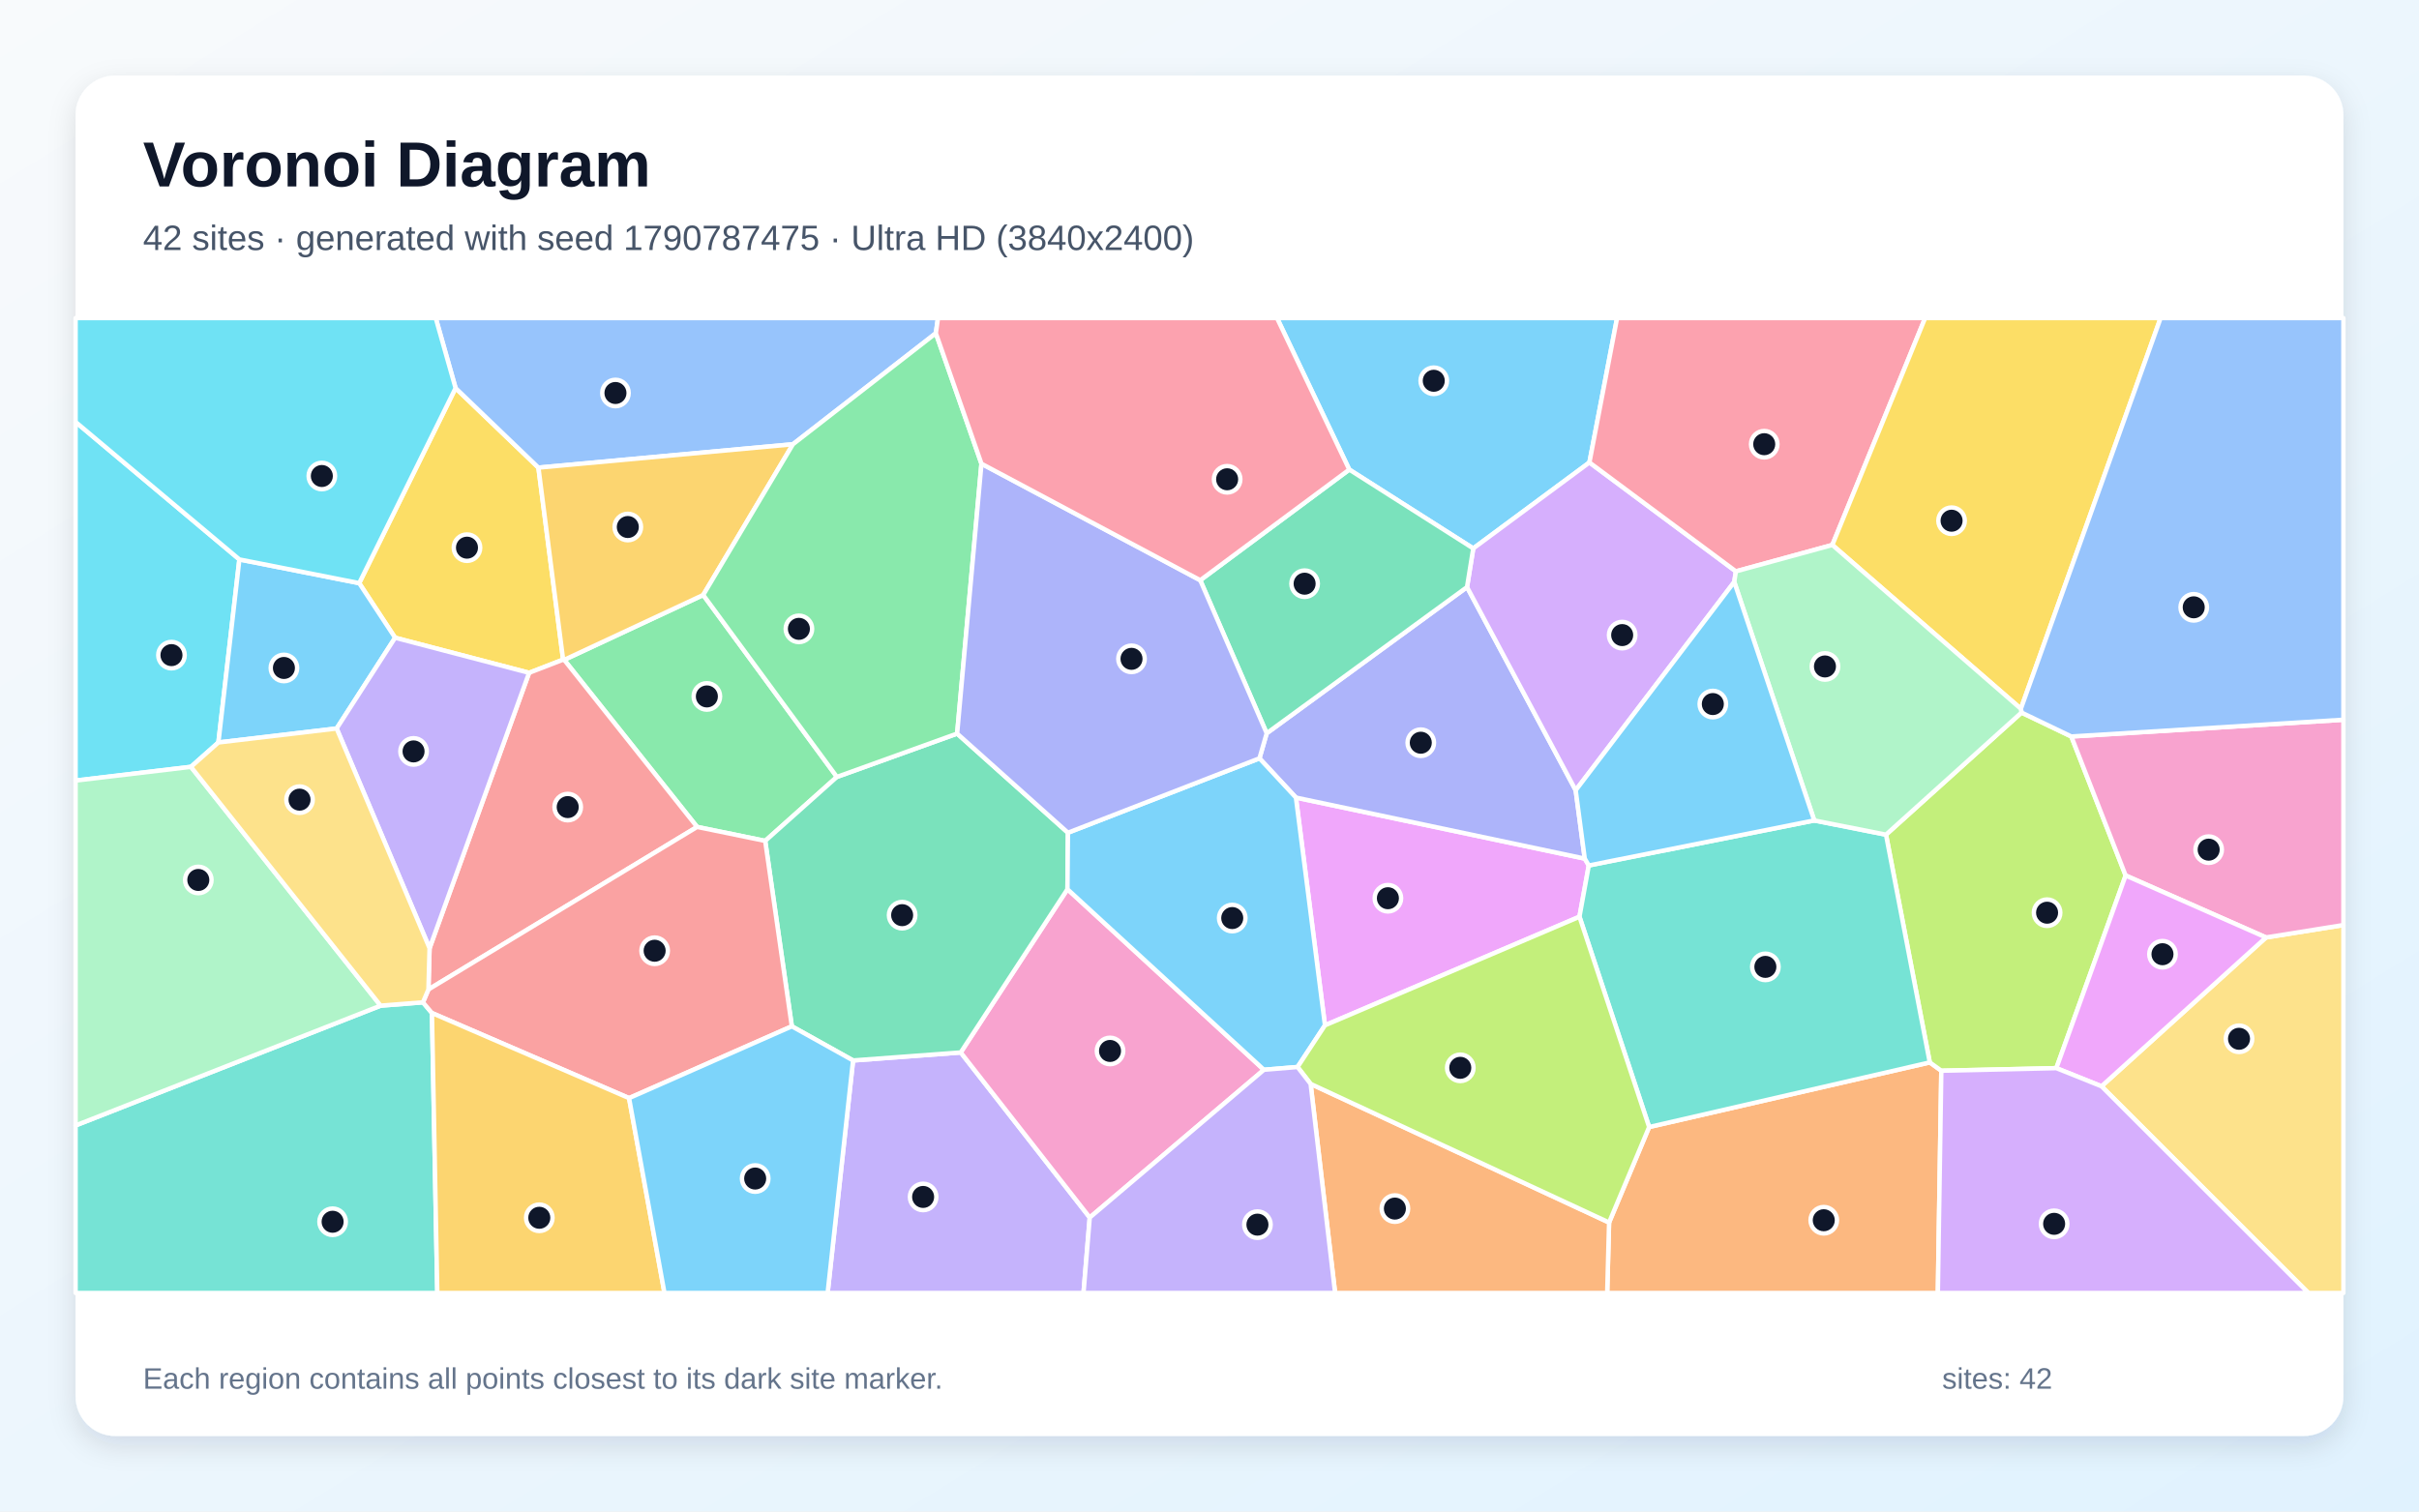
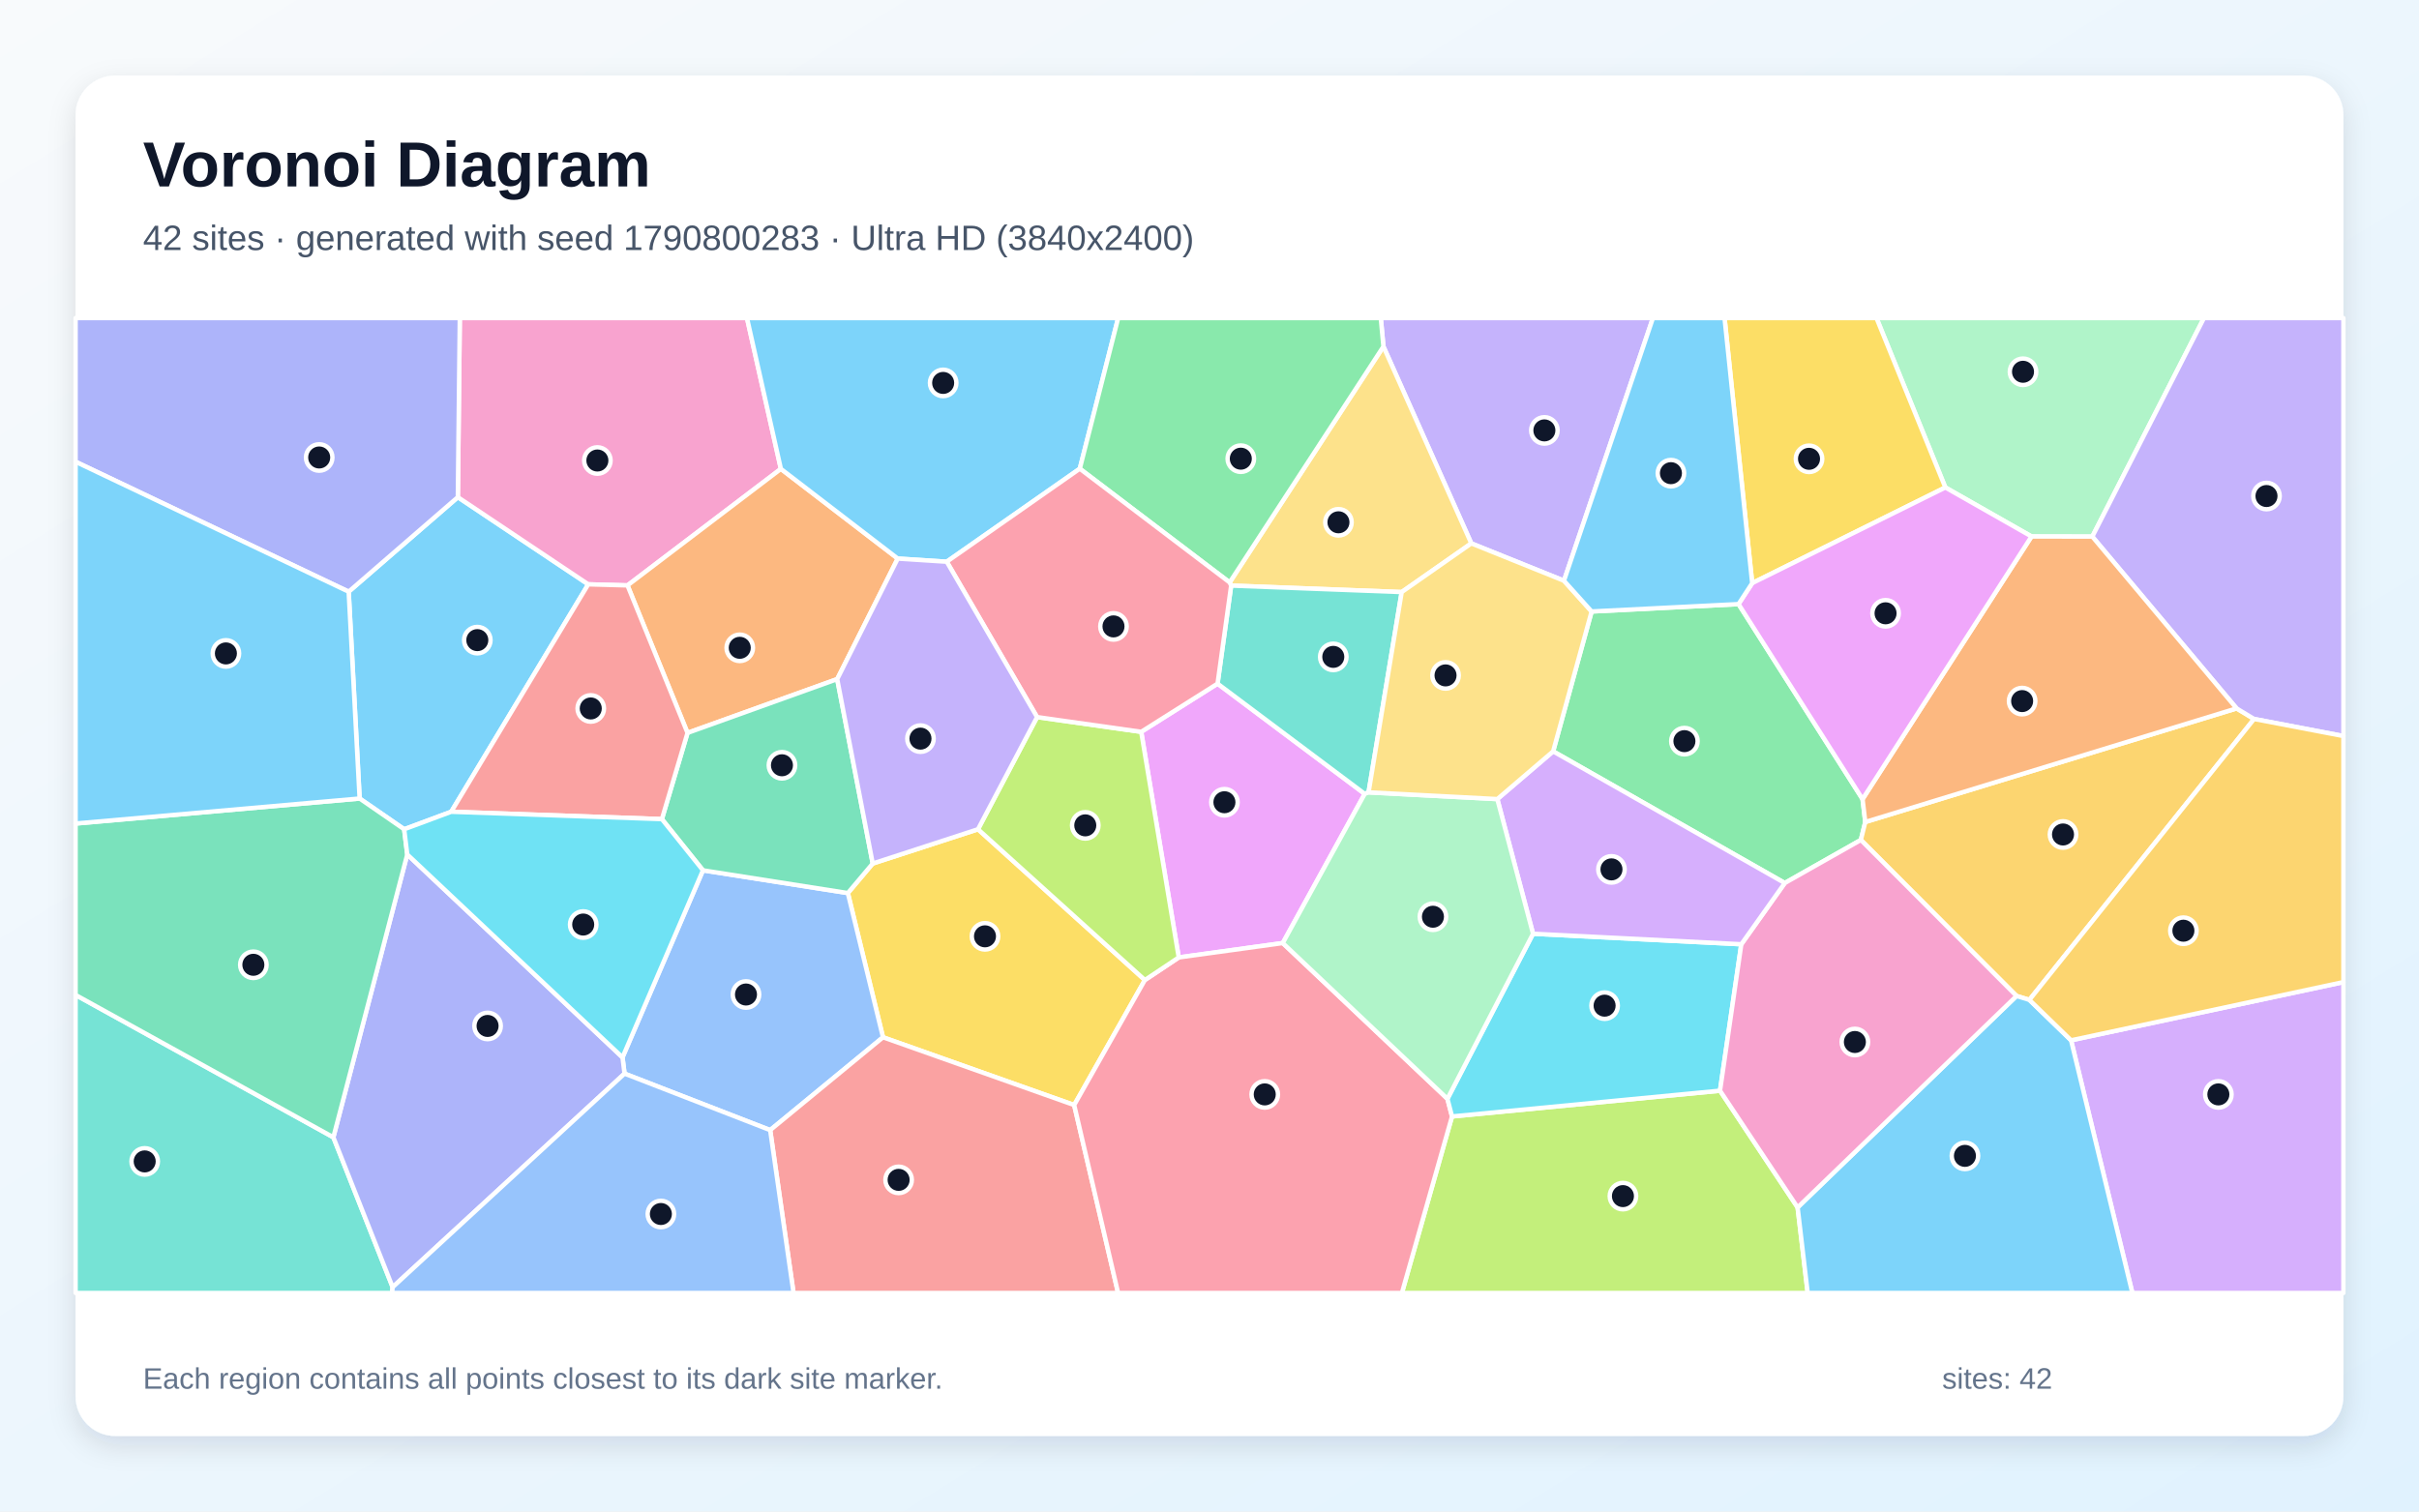
<svg xmlns="http://www.w3.org/2000/svg" width="3840" height="2400" viewBox="0 0 3840 2400" role="img" aria-labelledby="title description">
  <defs>
    <linearGradient id="background" x1="0" y1="0" x2="1" y2="1">
      <stop stop-color="#F8FAFC" />
      <stop offset="1" stop-color="#E0F2FE" />
    </linearGradient>
    <filter id="shadow" x="-5%" y="-5%" width="110%" height="110%">
      <feDropShadow dx="0" dy="15" stdDeviation="22" flood-color="#0F172A" flood-opacity=".12" />
    </filter>
  </defs>
  <rect width="3840" height="2400" fill="url(#background)" />
  <rect x="120" y="120" width="3600" height="2160" rx="63" fill="#FFFFFF" filter="url(#shadow)" />
  <g font-family="Arial, sans-serif">
    <text x="227" y="296" font-size="101" font-weight="700" fill="#0F172A">Voronoi Diagram</text>
-     <text x="227" y="397" font-size="56" fill="#475569">42 sites · generated with seed 1790787475 · Ultra HD (3840x2400)</text>
+     <text x="227" y="397" font-size="56" fill="#475569">42 sites · generated with seed 1790800283 · Ultra HD (3840x2400)</text>
  </g>
  <g stroke="#FFFFFF" stroke-width="7" stroke-linejoin="round">
-     <polygon points="2523.1,734.3 2338.7,870.8 2141.9,745.6 2027.2,505.0 2567.0,505.0" fill="#38BDF8" fill-opacity="0.65" />
-     <polygon points="1354.2,1683.8 1525.1,1671.1 1729.9,1933.2 1720.0,2053.0 1313.8,2053.0" fill="#A78BFA" fill-opacity="0.65" />
-     <polygon points="1729.9,1933.2 1525.1,1671.1 1694.5,1411.9 2006.4,1698.6" fill="#F472B6" fill-opacity="0.65" />
-     <polygon points="2554.3,1941.1 2617.9,1789.5 3063.4,1686.9 3081.7,1700.1 3076.2,2053.0 2551.3,2053.0" fill="#FB923C" fill-opacity="0.65" />
-     <polygon points="893.9,1047.4 839.9,1068.3 627.2,1012.6 570.2,925.9 723.2,616.2 854.7,742.5" fill="#FACC15" fill-opacity="0.65" />
-     <polygon points="1328.5,1233.6 1214.7,1335.2 1106.6,1313.0 895.6,1047.7 1116.3,944.7" fill="#4ADE80" fill-opacity="0.65" />
-     <polygon points="120.0,1787.0 604.2,1596.8 671.4,1591.5 685.7,1608.5 694.2,2053.0 120.0,2053.0" fill="#2DD4BF" fill-opacity="0.65" />
-     <polygon points="1485.6,529.1 1258.7,705.4 854.7,742.5 723.2,616.2 691.7,505.0 1489.0,505.0" fill="#60A5FA" fill-opacity="0.65" />
-     <polygon points="2522.1,1374.2 2507.3,1455.6 2103.3,1628.0 2057.2,1266.4 2515.7,1363.3" fill="#E879F9" fill-opacity="0.65" />
-     <polygon points="1519.4,1164.8 1695.3,1322.2 1694.5,1411.9 1525.1,1671.1 1354.2,1683.8 1257.0,1629.6 1214.7,1335.2 1328.5,1233.6" fill="#34D399" fill-opacity="0.65" />
-     <polygon points="680.1,1571.1 681.9,1505.6 839.9,1068.3 893.9,1047.4 895.6,1047.7 1106.6,1313.0" fill="#F87171" fill-opacity="0.65" />
-     <polygon points="2010.8,1164.3 2328.8,932.2 2501.3,1254.8 2515.7,1363.3 2057.2,1266.4 1999.3,1204.1" fill="#818CF8" fill-opacity="0.65" />
-     <polygon points="1116.3,944.7 895.6,1047.7 893.9,1047.4 854.7,742.5 1258.7,705.4" fill="#FBBF24" fill-opacity="0.65" />
-     <polygon points="2993.9,1325.3 3209.0,1131.4 3288.1,1169.4 3374.3,1390.1 3264.3,1696.0 3081.7,1700.1 3063.4,1686.9" fill="#A3E635" fill-opacity="0.65" />
-     <polygon points="2755.6,907.2 2753.0,924.0 2501.3,1254.8 2328.8,932.2 2338.7,870.8 2523.1,734.3" fill="#C084FC" fill-opacity="0.65" />
-     <polygon points="2908.7,865.3 2755.6,907.2 2523.1,734.3 2567.0,505.0 3056.0,505.0" fill="#FB7185" fill-opacity="0.65" />
-     <polygon points="380.0,888.3 346.7,1178.9 303.1,1217.6 120.0,1239.4 120.0,670.0" fill="#22D3EE" fill-opacity="0.65" />
-     <polygon points="303.1,1217.6 604.2,1596.8 120.0,1787.0 120.0,1239.4" fill="#86EFAC" fill-opacity="0.65" />
-     <polygon points="3336.0,1724.8 3597.1,1488.5 3720.0,1468.8 3720.0,2053.0 3664.5,2053.0" fill="#FCD34D" fill-opacity="0.65" />
-     <polygon points="1999.3,1204.1 2057.2,1266.4 2103.3,1628.0 2059.8,1694.2 2006.4,1698.6 1694.5,1411.9 1695.3,1322.2" fill="#38BDF8" fill-opacity="0.65" />
-     <polygon points="534.4,1156.7 346.7,1178.9 380.0,888.3 570.2,925.9 627.2,1012.6" fill="#38BDF8" fill-opacity="0.65" />
-     <polygon points="681.9,1505.6 534.4,1156.7 627.2,1012.6 839.9,1068.3" fill="#A78BFA" fill-opacity="0.65" />
-     <polygon points="3597.1,1488.5 3374.3,1390.1 3288.1,1169.4 3720.0,1142.8 3720.0,1468.8" fill="#F472B6" fill-opacity="0.65" />
-     <polygon points="2080.5,1721.0 2554.3,1941.1 2551.3,2053.0 2119.4,2053.0" fill="#FB923C" fill-opacity="0.65" />
-     <polygon points="3208.0,1125.4 2908.7,865.3 3056.0,505.0 3429.8,505.0" fill="#FACC15" fill-opacity="0.65" />
-     <polygon points="1558.0,736.3 1519.4,1164.8 1328.5,1233.6 1116.3,944.7 1258.7,705.4 1485.6,529.1" fill="#4ADE80" fill-opacity="0.65" />
-     <polygon points="2880.0,1302.7 2993.9,1325.3 3063.4,1686.9 2617.9,1789.5 2507.3,1455.6 2522.1,1374.2" fill="#2DD4BF" fill-opacity="0.65" />
-     <polygon points="3288.1,1169.4 3209.0,1131.4 3208.0,1125.4 3429.8,505.0 3720.0,505.0 3720.0,1142.8" fill="#60A5FA" fill-opacity="0.65" />
-     <polygon points="3597.1,1488.5 3336.0,1724.8 3264.3,1696.0 3374.3,1390.1" fill="#E879F9" fill-opacity="0.65" />
-     <polygon points="2328.8,932.2 2010.8,1164.3 1905.3,921.3 2141.9,745.6 2338.7,870.8" fill="#34D399" fill-opacity="0.65" />
-     <polygon points="998.6,1743.6 685.7,1608.5 671.4,1591.5 680.1,1571.1 1106.6,1313.0 1214.7,1335.2 1257.0,1629.6" fill="#F87171" fill-opacity="0.65" />
-     <polygon points="1905.3,921.3 2010.8,1164.3 1999.3,1204.1 1695.3,1322.2 1519.4,1164.8 1558.0,736.3" fill="#818CF8" fill-opacity="0.65" />
-     <polygon points="685.7,1608.5 998.6,1743.6 1054.8,2053.0 694.2,2053.0" fill="#FBBF24" fill-opacity="0.65" />
-     <polygon points="2080.5,1721.0 2059.8,1694.2 2103.3,1628.0 2507.3,1455.6 2617.9,1789.5 2554.3,1941.1" fill="#A3E635" fill-opacity="0.65" />
-     <polygon points="3081.7,1700.1 3264.3,1696.0 3336.0,1724.8 3664.5,2053.0 3076.2,2053.0" fill="#C084FC" fill-opacity="0.65" />
-     <polygon points="1905.3,921.3 1558.0,736.3 1485.6,529.1 1489.0,505.0 2027.2,505.0 2141.9,745.6" fill="#FB7185" fill-opacity="0.65" />
-     <polygon points="723.2,616.2 570.2,925.9 380.0,888.3 120.0,670.0 120.0,505.0 691.7,505.0" fill="#22D3EE" fill-opacity="0.65" />
-     <polygon points="3208.0,1125.4 3209.0,1131.4 2993.9,1325.3 2880.0,1302.7 2753.0,924.0 2755.6,907.2 2908.7,865.3" fill="#86EFAC" fill-opacity="0.65" />
-     <polygon points="534.4,1156.7 681.9,1505.6 680.1,1571.1 671.4,1591.5 604.2,1596.8 303.1,1217.6 346.7,1178.9" fill="#FCD34D" fill-opacity="0.65" />
-     <polygon points="2880.0,1302.7 2522.1,1374.2 2515.7,1363.3 2501.3,1254.8 2753.0,924.0" fill="#38BDF8" fill-opacity="0.65" />
-     <polygon points="998.6,1743.6 1257.0,1629.6 1354.2,1683.8 1313.8,2053.0 1054.8,2053.0" fill="#38BDF8" fill-opacity="0.65" />
-     <polygon points="1729.9,1933.2 2006.4,1698.6 2059.8,1694.2 2080.5,1721.0 2119.4,2053.0 1720.0,2053.0" fill="#A78BFA" fill-opacity="0.65" />
+     <polygon points="716.3,1288.9 641.6,1316.7 570.9,1267.9 553.5,939.5 726.8,789.4 933.8,927.8" fill="#38BDF8" fill-opacity="0.65" />
+     <polygon points="2482.7,922.1 2335.6,862.8 2196.1,550.2 2191.9,505.0 2623.9,505.0" fill="#A78BFA" fill-opacity="0.65" />
+     <polygon points="1239.6,744.5 996.1,929.5 933.8,927.8 726.8,789.4 729.9,505.0 1185.8,505.0" fill="#F472B6" fill-opacity="0.65" />
+     <polygon points="1425.1,886.9 1329.0,1078.3 1091.4,1163.7 996.1,929.5 1239.6,744.5" fill="#FB923C" fill-opacity="0.65" />
+     <polygon points="1552.5,1316.7 1817.4,1556.1 1705.2,1754.6 1401.7,1647.0 1345.9,1418.0 1385.4,1371.1" fill="#FACC15" fill-opacity="0.65" />
+     <polygon points="2833.2,1402.1 2465.5,1193.0 2526.6,970.9 2759.8,959.2 2956.7,1268.9 2961.0,1305.2 2954.0,1333.7" fill="#4ADE80" fill-opacity="0.65" />
+     <polygon points="120.0,1579.8 529.2,1805.8 623.3,2043.8 622.4,2053.0 120.0,2053.0" fill="#2DD4BF" fill-opacity="0.65" />
+     <polygon points="991.4,1704.7 988.2,1678.9 1115.9,1381.9 1345.9,1418.0 1401.7,1647.0 1222.6,1794.4" fill="#60A5FA" fill-opacity="0.65" />
+     <polygon points="1932.8,1085.5 2166.4,1260.5 2036.3,1497.4 1871.2,1520.2 1811.6,1162.0" fill="#E879F9" fill-opacity="0.65" />
+     <polygon points="1115.9,1381.9 1050.7,1300.6 1091.4,1163.7 1329.0,1078.3 1385.4,1371.1 1345.9,1418.0" fill="#34D399" fill-opacity="0.65" />
+     <polygon points="1222.6,1794.4 1401.7,1647.0 1705.2,1754.6 1774.9,2053.0 1259.7,2053.0" fill="#F87171" fill-opacity="0.65" />
+     <polygon points="623.3,2043.8 529.2,1805.8 646.5,1356.7 988.2,1678.9 991.4,1704.7" fill="#818CF8" fill-opacity="0.65" />
+     <polygon points="3221.5,1587.6 3201.1,1581.4 2954.0,1333.7 2961.0,1305.2 3550.4,1124.8 3578.2,1141.6" fill="#FBBF24" fill-opacity="0.65" />
+     <polygon points="2305.0,1772.7 2730.4,1731.8 2853.6,1917.2 2869.6,2053.0 2225.4,2053.0" fill="#A3E635" fill-opacity="0.65" />
+     <polygon points="3287.7,1651.8 3720.0,1559.4 3720.0,2053.0 3385.0,2053.0" fill="#C084FC" fill-opacity="0.65" />
+     <polygon points="1705.2,1754.6 1817.4,1556.1 1871.2,1520.2 2036.3,1497.4 2297.7,1744.7 2305.0,1772.7 2225.4,2053.0 1774.9,2053.0" fill="#FB7185" fill-opacity="0.65" />
+     <polygon points="2433.6,1482.6 2764.2,1499.3 2730.4,1731.8 2305.0,1772.7 2297.7,1744.7" fill="#22D3EE" fill-opacity="0.65" />
+     <polygon points="3321.4,852.0 3224.9,851.8 3088.1,774.0 2978.8,505.0 3498.6,505.0" fill="#86EFAC" fill-opacity="0.65" />
+     <polygon points="2225.1,940.1 1954.4,929.8 1952.0,924.8 2196.1,550.2 2335.6,862.8" fill="#FCD34D" fill-opacity="0.65" />
+     <polygon points="1714.1,744.2 1502.9,891.9 1425.1,886.9 1239.6,744.5 1185.8,505.0 1775.0,505.0" fill="#38BDF8" fill-opacity="0.65" />
+     <polygon points="2853.6,1917.2 3201.1,1581.4 3221.5,1587.6 3287.7,1651.8 3385.0,2053.0 2869.6,2053.0" fill="#38BDF8" fill-opacity="0.65" />
+     <polygon points="3578.2,1141.6 3550.4,1124.8 3321.4,852.0 3498.6,505.0 3720.0,505.0 3720.0,1168.7" fill="#A78BFA" fill-opacity="0.65" />
+     <polygon points="2853.6,1917.2 2730.4,1731.8 2764.2,1499.3 2833.2,1402.1 2954.0,1333.7 3201.1,1581.4" fill="#F472B6" fill-opacity="0.65" />
+     <polygon points="3550.4,1124.8 2961.0,1305.2 2956.7,1268.9 3224.9,851.8 3321.4,852.0" fill="#FB923C" fill-opacity="0.65" />
+     <polygon points="3088.1,774.0 2781.5,925.9 2737.6,505.0 2978.8,505.0" fill="#FACC15" fill-opacity="0.65" />
+     <polygon points="1952.0,924.8 1714.1,744.2 1775.0,505.0 2191.9,505.0 2196.1,550.2" fill="#4ADE80" fill-opacity="0.65" />
+     <polygon points="2172.5,1258.1 2166.4,1260.5 1932.8,1085.5 1954.4,929.8 2225.1,940.1" fill="#2DD4BF" fill-opacity="0.65" />
+     <polygon points="623.3,2043.8 991.4,1704.7 1222.6,1794.4 1259.7,2053.0 622.4,2053.0" fill="#60A5FA" fill-opacity="0.65" />
+     <polygon points="2781.5,925.9 3088.1,774.0 3224.9,851.8 2956.7,1268.9 2759.8,959.2" fill="#E879F9" fill-opacity="0.65" />
+     <polygon points="646.5,1356.7 529.2,1805.8 120.0,1579.8 120.0,1307.6 570.9,1267.9 641.6,1316.7" fill="#34D399" fill-opacity="0.65" />
+     <polygon points="1050.7,1300.6 716.3,1288.9 933.8,927.8 996.1,929.5 1091.4,1163.7" fill="#F87171" fill-opacity="0.65" />
+     <polygon points="726.8,789.4 553.5,939.5 120.0,733.2 120.0,505.0 729.9,505.0" fill="#818CF8" fill-opacity="0.65" />
+     <polygon points="3287.7,1651.8 3221.5,1587.6 3578.2,1141.6 3720.0,1168.7 3720.0,1559.4" fill="#FBBF24" fill-opacity="0.65" />
+     <polygon points="1646.3,1138.6 1811.6,1162.0 1871.2,1520.2 1817.4,1556.1 1552.5,1316.7" fill="#A3E635" fill-opacity="0.65" />
+     <polygon points="2764.2,1499.3 2433.6,1482.6 2376.9,1268.8 2465.5,1193.0 2833.2,1402.1" fill="#C084FC" fill-opacity="0.65" />
+     <polygon points="1502.9,891.9 1714.1,744.2 1952.0,924.8 1954.4,929.8 1932.8,1085.5 1811.6,1162.0 1646.3,1138.6" fill="#FB7185" fill-opacity="0.65" />
+     <polygon points="646.5,1356.7 641.6,1316.7 716.3,1288.9 1050.7,1300.6 1115.9,1381.9 988.2,1678.9" fill="#22D3EE" fill-opacity="0.65" />
+     <polygon points="2376.9,1268.8 2433.6,1482.6 2297.7,1744.7 2036.3,1497.4 2166.4,1260.5 2172.5,1258.1" fill="#86EFAC" fill-opacity="0.65" />
+     <polygon points="2526.6,970.9 2465.5,1193.0 2376.9,1268.8 2172.5,1258.1 2225.1,940.1 2335.6,862.8 2482.7,922.1" fill="#FCD34D" fill-opacity="0.65" />
+     <polygon points="2781.5,925.9 2759.8,959.2 2526.6,970.9 2482.7,922.1 2623.9,505.0 2737.6,505.0" fill="#38BDF8" fill-opacity="0.65" />
+     <polygon points="120.0,1307.6 120.0,733.2 553.5,939.5 570.9,1267.9" fill="#38BDF8" fill-opacity="0.65" />
+     <polygon points="1502.9,891.9 1646.3,1138.6 1552.5,1316.7 1385.4,1371.1 1329.0,1078.3 1425.1,886.9" fill="#A78BFA" fill-opacity="0.65" />
  </g>
  <g>
-     <circle cx="2276.0" cy="604.6" r="21" fill="#0F172A" stroke="#FFFFFF" stroke-width="7" />
-     <circle cx="1465.4" cy="1900.5" r="21" fill="#0F172A" stroke="#FFFFFF" stroke-width="7" />
-     <circle cx="1762.1" cy="1668.7" r="21" fill="#0F172A" stroke="#FFFFFF" stroke-width="7" />
-     <circle cx="2895.1" cy="1937.5" r="21" fill="#0F172A" stroke="#FFFFFF" stroke-width="7" />
-     <circle cx="741.3" cy="869.6" r="21" fill="#0F172A" stroke="#FFFFFF" stroke-width="7" />
-     <circle cx="1122.1" cy="1105.8" r="21" fill="#0F172A" stroke="#FFFFFF" stroke-width="7" />
-     <circle cx="528.0" cy="1939.9" r="21" fill="#0F172A" stroke="#FFFFFF" stroke-width="7" />
-     <circle cx="977.0" cy="624.0" r="21" fill="#0F172A" stroke="#FFFFFF" stroke-width="7" />
-     <circle cx="2203.2" cy="1426.2" r="21" fill="#0F172A" stroke="#FFFFFF" stroke-width="7" />
-     <circle cx="1432.1" cy="1453.1" r="21" fill="#0F172A" stroke="#FFFFFF" stroke-width="7" />
-     <circle cx="901.2" cy="1281.5" r="21" fill="#0F172A" stroke="#FFFFFF" stroke-width="7" />
-     <circle cx="2255.4" cy="1179.3" r="21" fill="#0F172A" stroke="#FFFFFF" stroke-width="7" />
-     <circle cx="996.6" cy="836.8" r="21" fill="#0F172A" stroke="#FFFFFF" stroke-width="7" />
-     <circle cx="3249.6" cy="1449.2" r="21" fill="#0F172A" stroke="#FFFFFF" stroke-width="7" />
-     <circle cx="2575.1" cy="1008.4" r="21" fill="#0F172A" stroke="#FFFFFF" stroke-width="7" />
-     <circle cx="2800.6" cy="705.3" r="21" fill="#0F172A" stroke="#FFFFFF" stroke-width="7" />
-     <circle cx="272.2" cy="1040.2" r="21" fill="#0F172A" stroke="#FFFFFF" stroke-width="7" />
-     <circle cx="314.8" cy="1397.2" r="21" fill="#0F172A" stroke="#FFFFFF" stroke-width="7" />
-     <circle cx="3554.3" cy="1649.4" r="21" fill="#0F172A" stroke="#FFFFFF" stroke-width="7" />
-     <circle cx="1956.1" cy="1457.7" r="21" fill="#0F172A" stroke="#FFFFFF" stroke-width="7" />
-     <circle cx="450.7" cy="1060.6" r="21" fill="#0F172A" stroke="#FFFFFF" stroke-width="7" />
-     <circle cx="656.5" cy="1193.1" r="21" fill="#0F172A" stroke="#FFFFFF" stroke-width="7" />
-     <circle cx="3506.1" cy="1349.1" r="21" fill="#0F172A" stroke="#FFFFFF" stroke-width="7" />
-     <circle cx="2214.3" cy="1919.0" r="21" fill="#0F172A" stroke="#FFFFFF" stroke-width="7" />
-     <circle cx="3098.0" cy="826.8" r="21" fill="#0F172A" stroke="#FFFFFF" stroke-width="7" />
-     <circle cx="1268.2" cy="998.5" r="21" fill="#0F172A" stroke="#FFFFFF" stroke-width="7" />
-     <circle cx="2802.4" cy="1535.2" r="21" fill="#0F172A" stroke="#FFFFFF" stroke-width="7" />
-     <circle cx="3482.4" cy="964.3" r="21" fill="#0F172A" stroke="#FFFFFF" stroke-width="7" />
-     <circle cx="3432.8" cy="1515.1" r="21" fill="#0F172A" stroke="#FFFFFF" stroke-width="7" />
-     <circle cx="2071.0" cy="926.8" r="21" fill="#0F172A" stroke="#FFFFFF" stroke-width="7" />
-     <circle cx="1039.2" cy="1509.6" r="21" fill="#0F172A" stroke="#FFFFFF" stroke-width="7" />
-     <circle cx="1796.2" cy="1046.1" r="21" fill="#0F172A" stroke="#FFFFFF" stroke-width="7" />
-     <circle cx="856.1" cy="1933.6" r="21" fill="#0F172A" stroke="#FFFFFF" stroke-width="7" />
-     <circle cx="2318.1" cy="1695.5" r="21" fill="#0F172A" stroke="#FFFFFF" stroke-width="7" />
-     <circle cx="3260.8" cy="1943.2" r="21" fill="#0F172A" stroke="#FFFFFF" stroke-width="7" />
-     <circle cx="1948.0" cy="761.0" r="21" fill="#0F172A" stroke="#FFFFFF" stroke-width="7" />
-     <circle cx="510.9" cy="755.8" r="21" fill="#0F172A" stroke="#FFFFFF" stroke-width="7" />
-     <circle cx="2897.0" cy="1058.2" r="21" fill="#0F172A" stroke="#FFFFFF" stroke-width="7" />
-     <circle cx="475.5" cy="1269.7" r="21" fill="#0F172A" stroke="#FFFFFF" stroke-width="7" />
-     <circle cx="2719.0" cy="1117.9" r="21" fill="#0F172A" stroke="#FFFFFF" stroke-width="7" />
-     <circle cx="1198.8" cy="1871.3" r="21" fill="#0F172A" stroke="#FFFFFF" stroke-width="7" />
-     <circle cx="1996.1" cy="1944.5" r="21" fill="#0F172A" stroke="#FFFFFF" stroke-width="7" />
+     <circle cx="757.7" cy="1016.4" r="21" fill="#0F172A" stroke="#FFFFFF" stroke-width="7" />
+     <circle cx="2451.6" cy="683.4" r="21" fill="#0F172A" stroke="#FFFFFF" stroke-width="7" />
+     <circle cx="948.3" cy="731.2" r="21" fill="#0F172A" stroke="#FFFFFF" stroke-width="7" />
+     <circle cx="1174.3" cy="1028.6" r="21" fill="#0F172A" stroke="#FFFFFF" stroke-width="7" />
+     <circle cx="1563.6" cy="1486.7" r="21" fill="#0F172A" stroke="#FFFFFF" stroke-width="7" />
+     <circle cx="2673.9" cy="1176.8" r="21" fill="#0F172A" stroke="#FFFFFF" stroke-width="7" />
+     <circle cx="229.7" cy="1844.1" r="21" fill="#0F172A" stroke="#FFFFFF" stroke-width="7" />
+     <circle cx="1184.2" cy="1579.1" r="21" fill="#0F172A" stroke="#FFFFFF" stroke-width="7" />
+     <circle cx="1943.7" cy="1273.8" r="21" fill="#0F172A" stroke="#FFFFFF" stroke-width="7" />
+     <circle cx="1241.3" cy="1215.1" r="21" fill="#0F172A" stroke="#FFFFFF" stroke-width="7" />
+     <circle cx="1426.5" cy="1873.4" r="21" fill="#0F172A" stroke="#FFFFFF" stroke-width="7" />
+     <circle cx="774.0" cy="1629.0" r="21" fill="#0F172A" stroke="#FFFFFF" stroke-width="7" />
+     <circle cx="3274.9" cy="1325.0" r="21" fill="#0F172A" stroke="#FFFFFF" stroke-width="7" />
+     <circle cx="2576.3" cy="1899.2" r="21" fill="#0F172A" stroke="#FFFFFF" stroke-width="7" />
+     <circle cx="3521.5" cy="1737.7" r="21" fill="#0F172A" stroke="#FFFFFF" stroke-width="7" />
+     <circle cx="2007.7" cy="1737.7" r="21" fill="#0F172A" stroke="#FFFFFF" stroke-width="7" />
+     <circle cx="2547.2" cy="1596.8" r="21" fill="#0F172A" stroke="#FFFFFF" stroke-width="7" />
+     <circle cx="3211.4" cy="590.3" r="21" fill="#0F172A" stroke="#FFFFFF" stroke-width="7" />
+     <circle cx="2124.7" cy="829.3" r="21" fill="#0F172A" stroke="#FFFFFF" stroke-width="7" />
+     <circle cx="1497.2" cy="608.0" r="21" fill="#0F172A" stroke="#FFFFFF" stroke-width="7" />
+     <circle cx="3119.2" cy="1835.3" r="21" fill="#0F172A" stroke="#FFFFFF" stroke-width="7" />
+     <circle cx="3597.9" cy="787.6" r="21" fill="#0F172A" stroke="#FFFFFF" stroke-width="7" />
+     <circle cx="2944.5" cy="1654.5" r="21" fill="#0F172A" stroke="#FFFFFF" stroke-width="7" />
+     <circle cx="3210.0" cy="1113.2" r="21" fill="#0F172A" stroke="#FFFFFF" stroke-width="7" />
+     <circle cx="2871.7" cy="728.5" r="21" fill="#0F172A" stroke="#FFFFFF" stroke-width="7" />
+     <circle cx="1969.7" cy="728.3" r="21" fill="#0F172A" stroke="#FFFFFF" stroke-width="7" />
+     <circle cx="2116.5" cy="1043.0" r="21" fill="#0F172A" stroke="#FFFFFF" stroke-width="7" />
+     <circle cx="1049.1" cy="1927.6" r="21" fill="#0F172A" stroke="#FFFFFF" stroke-width="7" />
+     <circle cx="2993.2" cy="973.8" r="21" fill="#0F172A" stroke="#FFFFFF" stroke-width="7" />
+     <circle cx="402.2" cy="1531.9" r="21" fill="#0F172A" stroke="#FFFFFF" stroke-width="7" />
+     <circle cx="937.8" cy="1124.9" r="21" fill="#0F172A" stroke="#FFFFFF" stroke-width="7" />
+     <circle cx="506.7" cy="726.4" r="21" fill="#0F172A" stroke="#FFFFFF" stroke-width="7" />
+     <circle cx="3466.0" cy="1477.8" r="21" fill="#0F172A" stroke="#FFFFFF" stroke-width="7" />
+     <circle cx="1722.8" cy="1310.5" r="21" fill="#0F172A" stroke="#FFFFFF" stroke-width="7" />
+     <circle cx="2558.1" cy="1380.4" r="21" fill="#0F172A" stroke="#FFFFFF" stroke-width="7" />
+     <circle cx="1767.6" cy="994.6" r="21" fill="#0F172A" stroke="#FFFFFF" stroke-width="7" />
+     <circle cx="925.8" cy="1468.0" r="21" fill="#0F172A" stroke="#FFFFFF" stroke-width="7" />
+     <circle cx="2274.7" cy="1455.6" r="21" fill="#0F172A" stroke="#FFFFFF" stroke-width="7" />
+     <circle cx="2294.7" cy="1072.4" r="21" fill="#0F172A" stroke="#FFFFFF" stroke-width="7" />
+     <circle cx="2652.5" cy="751.3" r="21" fill="#0F172A" stroke="#FFFFFF" stroke-width="7" />
+     <circle cx="358.6" cy="1037.5" r="21" fill="#0F172A" stroke="#FFFFFF" stroke-width="7" />
+     <circle cx="1461.2" cy="1172.8" r="21" fill="#0F172A" stroke="#FFFFFF" stroke-width="7" />
  </g>
  <g font-family="Arial, sans-serif" font-size="47" fill="#64748B">
    <text x="227" y="2205">Each region contains all points closest to its dark site marker.</text>
    <text x="3083" y="2205">sites: 42</text>
  </g>
</svg>
